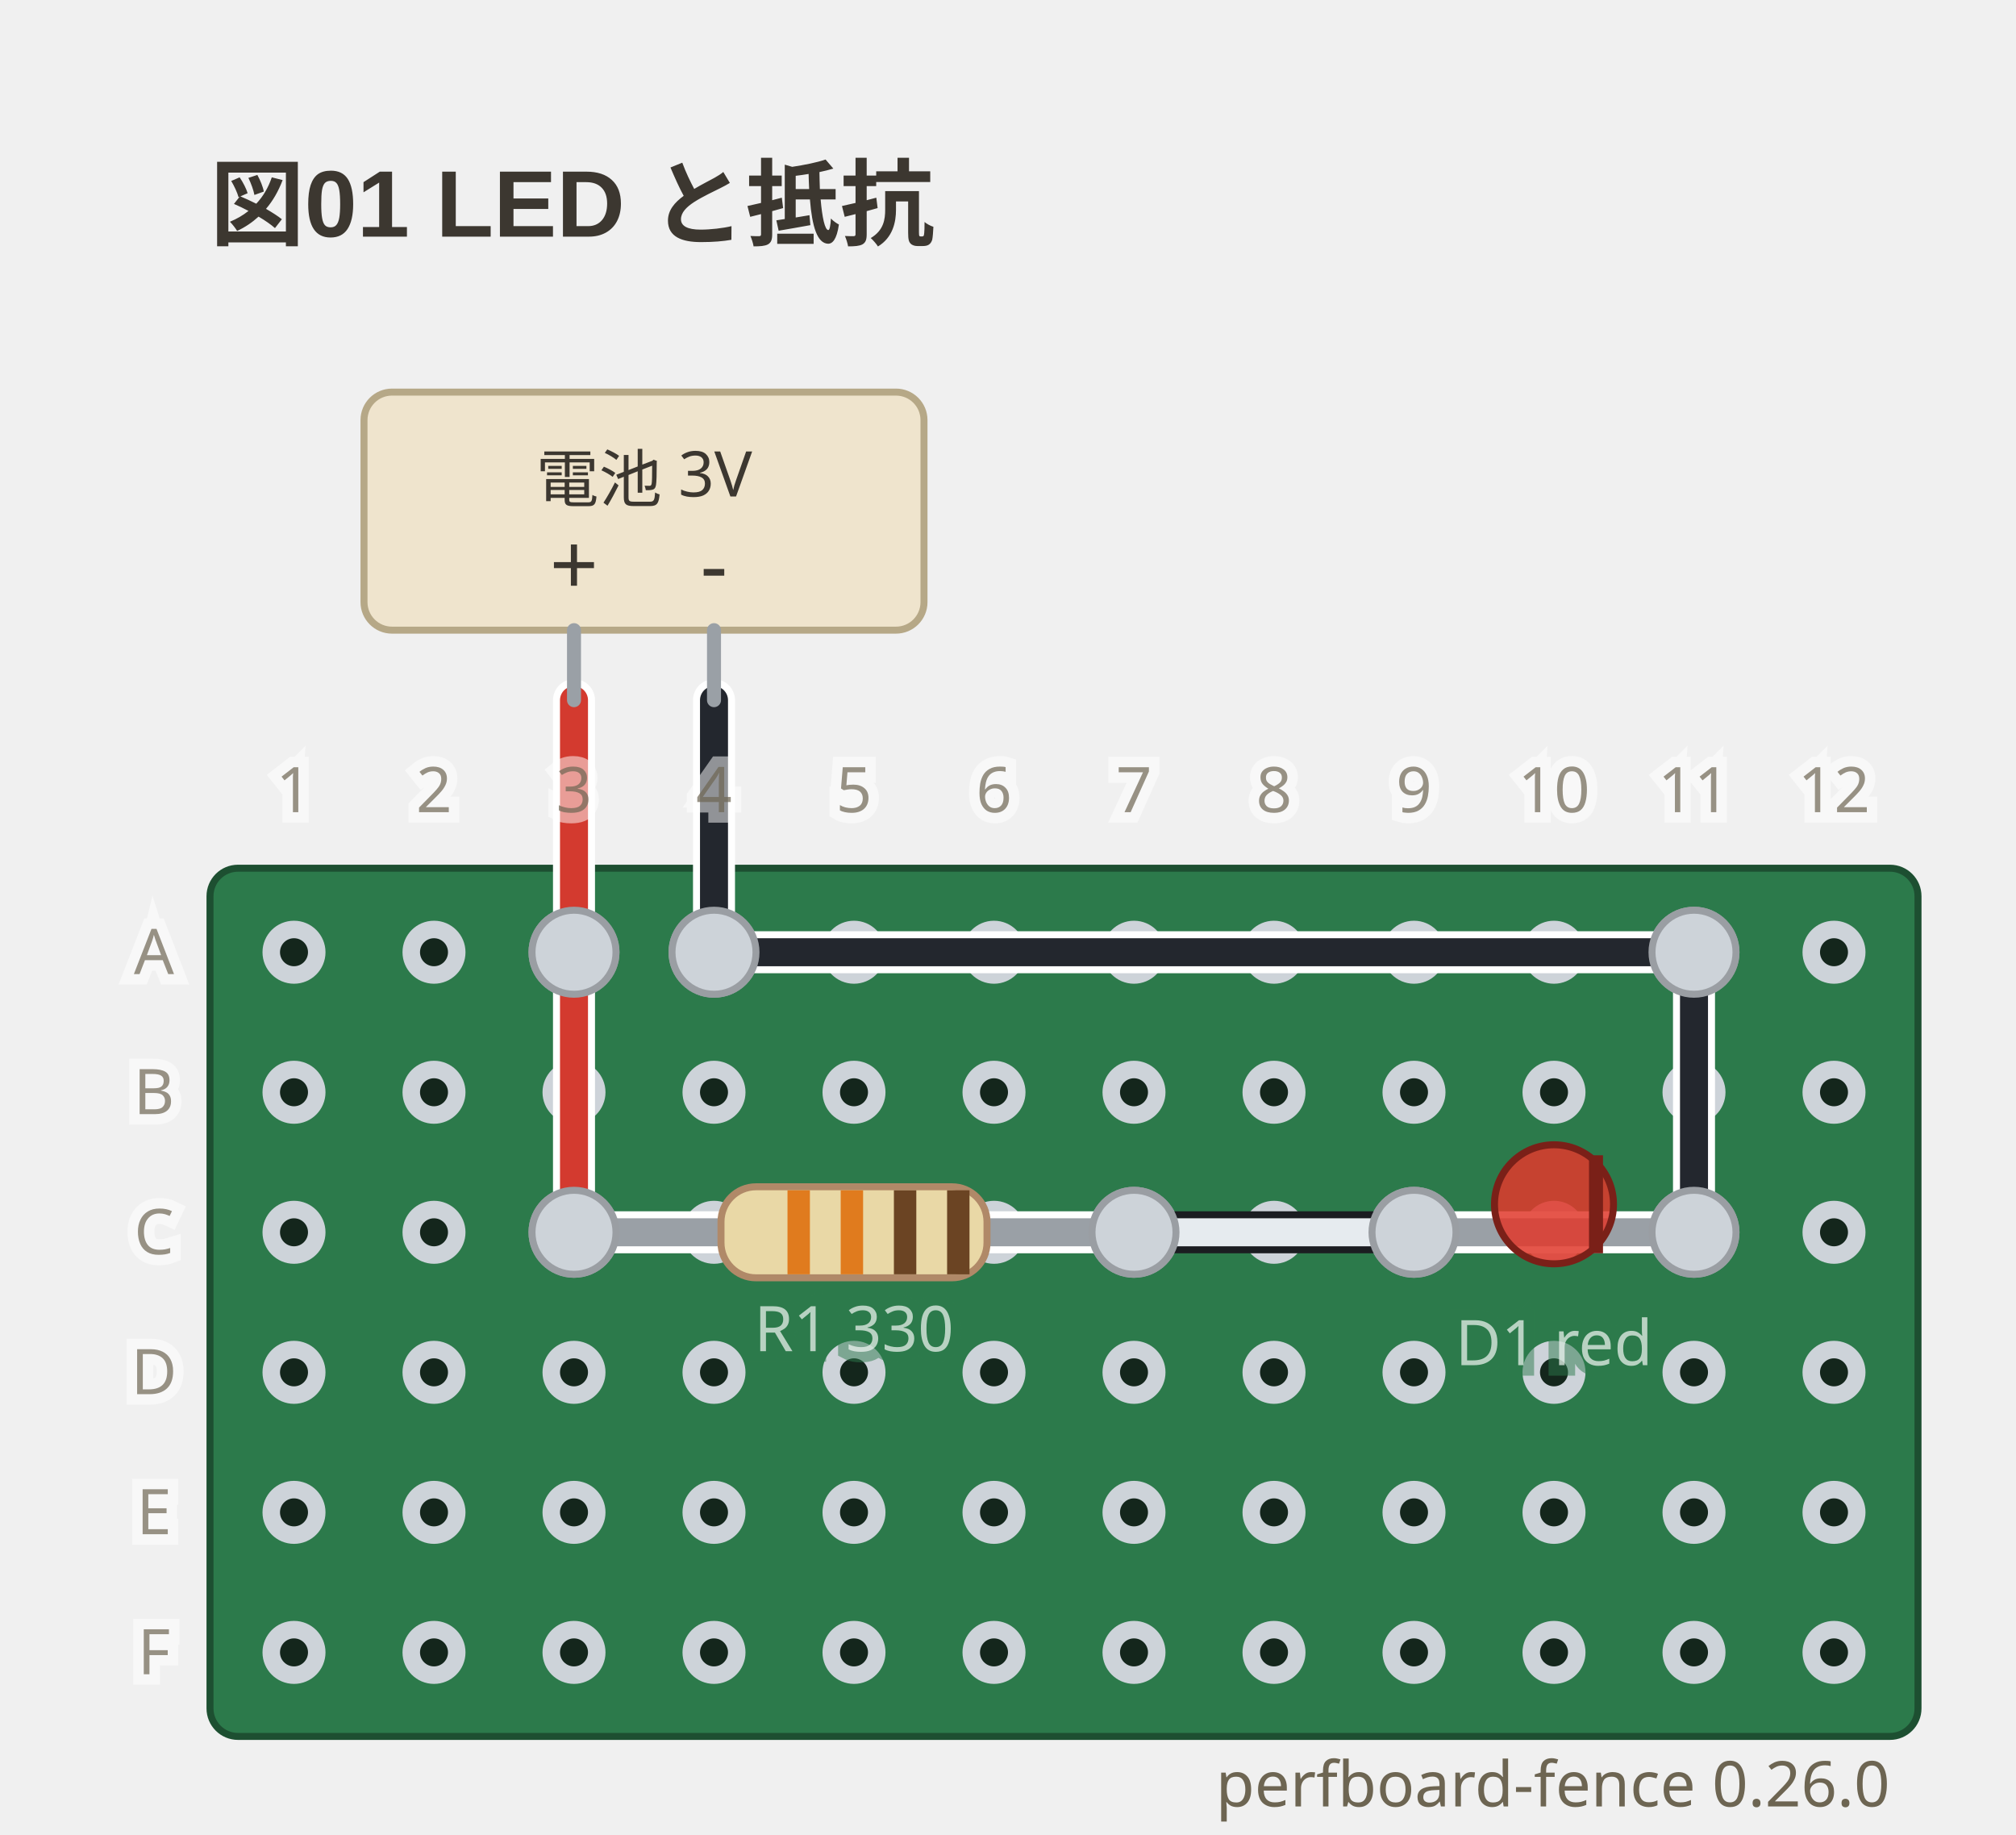
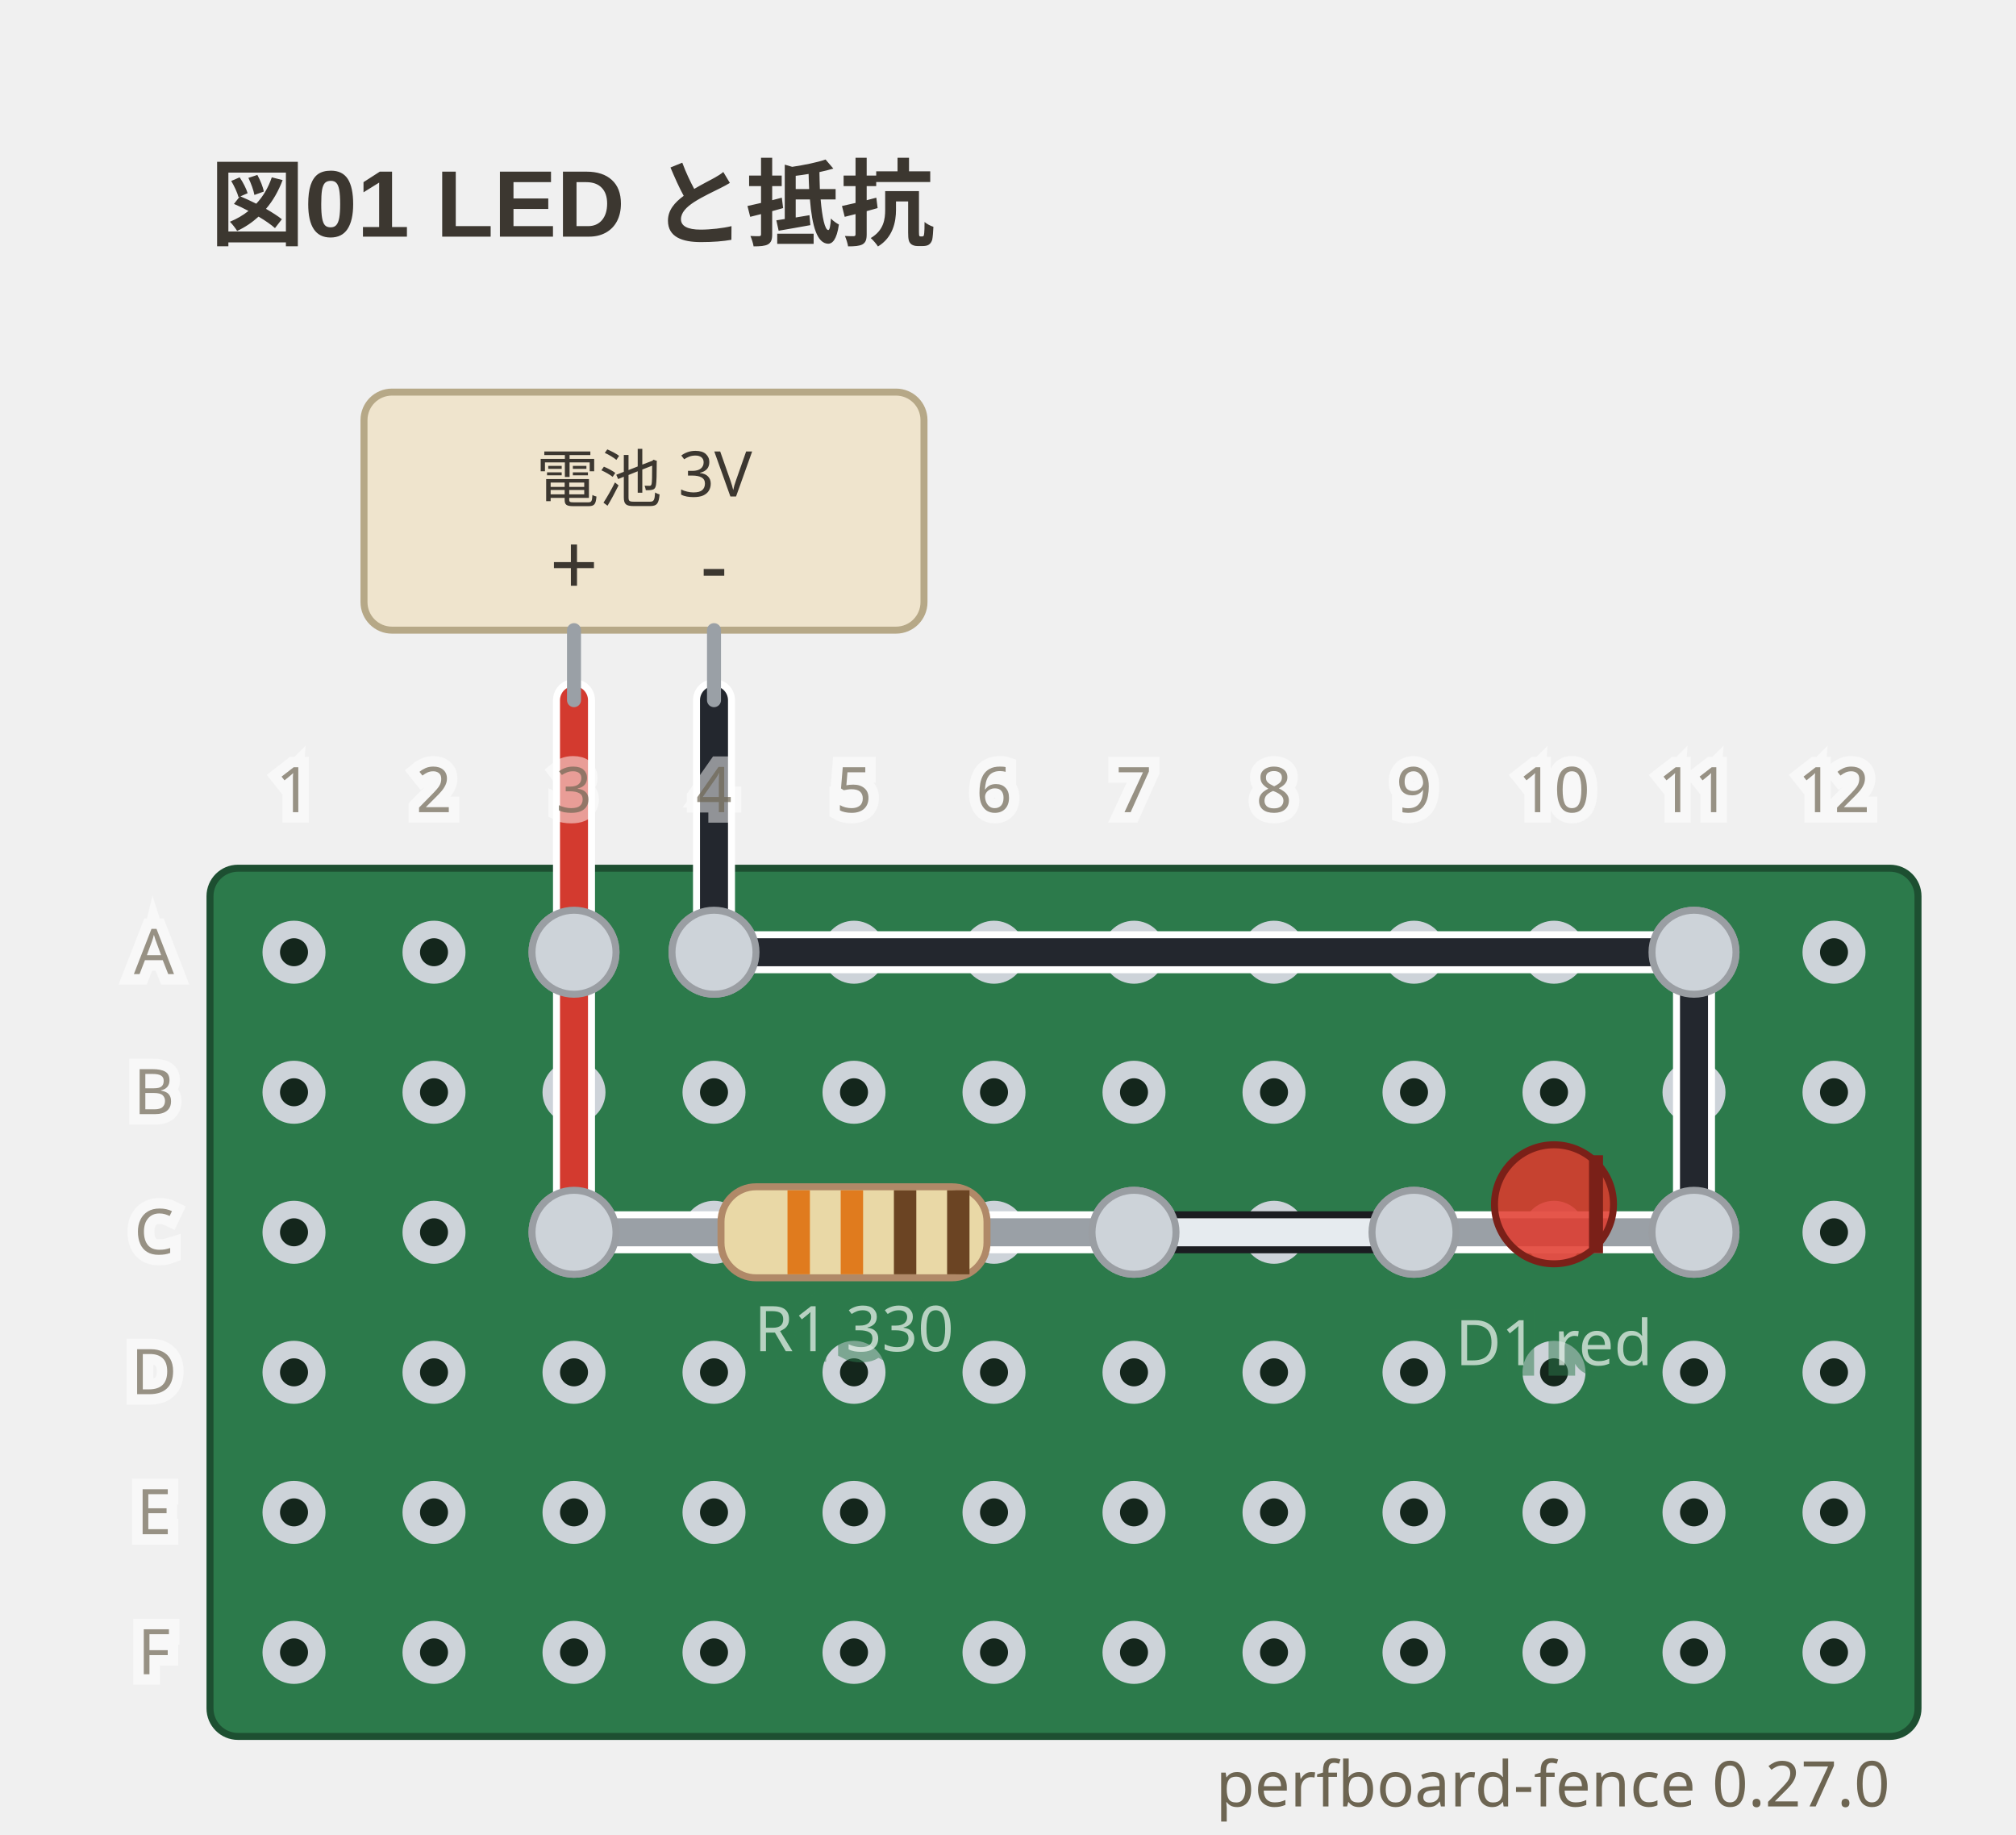
- <svg xmlns="http://www.w3.org/2000/svg" viewBox="0 0 288 262" width="288" height="262" data-perfboard-fence="0.26.0" role="img">
+ <svg xmlns="http://www.w3.org/2000/svg" viewBox="0 0 288 262" width="288" height="262" data-perfboard-fence="0.27.0" role="img">
  <text x="30" y="34" text-anchor="start" font-family="'Segoe UI', 'Helvetica Neue', Arial, 'Noto Sans', 'Hiragino Sans', 'Yu Gothic UI', 'Noto Sans CJK JP', sans-serif" fill="#3c3730" font-size="13.5" font-weight="600">図01 LED と抵抗</text>
  <rect x="30" y="124" width="244" height="124" rx="4" fill="#2c7a4b" stroke="#1d4f31" stroke-width="1" />
  <circle cx="42" cy="136" r="3.25" fill="#14261c" stroke="#cdd3d9" stroke-width="2.5" />
  <circle cx="62" cy="136" r="3.25" fill="#14261c" stroke="#cdd3d9" stroke-width="2.5" />
  <circle cx="82" cy="136" r="3.25" fill="#14261c" stroke="#cdd3d9" stroke-width="2.5" />
  <circle cx="102" cy="136" r="3.25" fill="#14261c" stroke="#cdd3d9" stroke-width="2.5" />
  <circle cx="122" cy="136" r="3.25" fill="#14261c" stroke="#cdd3d9" stroke-width="2.5" />
  <circle cx="142" cy="136" r="3.25" fill="#14261c" stroke="#cdd3d9" stroke-width="2.5" />
  <circle cx="162" cy="136" r="3.25" fill="#14261c" stroke="#cdd3d9" stroke-width="2.5" />
  <circle cx="182" cy="136" r="3.25" fill="#14261c" stroke="#cdd3d9" stroke-width="2.5" />
  <circle cx="202" cy="136" r="3.25" fill="#14261c" stroke="#cdd3d9" stroke-width="2.5" />
  <circle cx="222" cy="136" r="3.25" fill="#14261c" stroke="#cdd3d9" stroke-width="2.5" />
  <circle cx="242" cy="136" r="3.25" fill="#14261c" stroke="#cdd3d9" stroke-width="2.5" />
  <circle cx="262" cy="136" r="3.25" fill="#14261c" stroke="#cdd3d9" stroke-width="2.5" />
  <circle cx="42" cy="156" r="3.25" fill="#14261c" stroke="#cdd3d9" stroke-width="2.5" />
  <circle cx="62" cy="156" r="3.25" fill="#14261c" stroke="#cdd3d9" stroke-width="2.5" />
  <circle cx="82" cy="156" r="3.25" fill="#14261c" stroke="#cdd3d9" stroke-width="2.5" />
  <circle cx="102" cy="156" r="3.25" fill="#14261c" stroke="#cdd3d9" stroke-width="2.5" />
  <circle cx="122" cy="156" r="3.25" fill="#14261c" stroke="#cdd3d9" stroke-width="2.5" />
  <circle cx="142" cy="156" r="3.25" fill="#14261c" stroke="#cdd3d9" stroke-width="2.5" />
  <circle cx="162" cy="156" r="3.25" fill="#14261c" stroke="#cdd3d9" stroke-width="2.5" />
  <circle cx="182" cy="156" r="3.25" fill="#14261c" stroke="#cdd3d9" stroke-width="2.5" />
  <circle cx="202" cy="156" r="3.25" fill="#14261c" stroke="#cdd3d9" stroke-width="2.5" />
  <circle cx="222" cy="156" r="3.25" fill="#14261c" stroke="#cdd3d9" stroke-width="2.5" />
  <circle cx="242" cy="156" r="3.25" fill="#14261c" stroke="#cdd3d9" stroke-width="2.5" />
  <circle cx="262" cy="156" r="3.25" fill="#14261c" stroke="#cdd3d9" stroke-width="2.5" />
  <circle cx="42" cy="176" r="3.25" fill="#14261c" stroke="#cdd3d9" stroke-width="2.5" />
  <circle cx="62" cy="176" r="3.25" fill="#14261c" stroke="#cdd3d9" stroke-width="2.5" />
  <circle cx="82" cy="176" r="3.25" fill="#14261c" stroke="#cdd3d9" stroke-width="2.5" />
  <circle cx="102" cy="176" r="3.25" fill="#14261c" stroke="#cdd3d9" stroke-width="2.5" />
  <circle cx="122" cy="176" r="3.25" fill="#14261c" stroke="#cdd3d9" stroke-width="2.5" />
  <circle cx="142" cy="176" r="3.25" fill="#14261c" stroke="#cdd3d9" stroke-width="2.5" />
  <circle cx="162" cy="176" r="3.25" fill="#14261c" stroke="#cdd3d9" stroke-width="2.5" />
  <circle cx="182" cy="176" r="3.25" fill="#14261c" stroke="#cdd3d9" stroke-width="2.5" />
  <circle cx="202" cy="176" r="3.25" fill="#14261c" stroke="#cdd3d9" stroke-width="2.5" />
  <circle cx="222" cy="176" r="3.25" fill="#14261c" stroke="#cdd3d9" stroke-width="2.5" />
  <circle cx="242" cy="176" r="3.25" fill="#14261c" stroke="#cdd3d9" stroke-width="2.5" />
  <circle cx="262" cy="176" r="3.25" fill="#14261c" stroke="#cdd3d9" stroke-width="2.5" />
  <circle cx="42" cy="196" r="3.25" fill="#14261c" stroke="#cdd3d9" stroke-width="2.5" />
  <circle cx="62" cy="196" r="3.25" fill="#14261c" stroke="#cdd3d9" stroke-width="2.5" />
  <circle cx="82" cy="196" r="3.25" fill="#14261c" stroke="#cdd3d9" stroke-width="2.5" />
  <circle cx="102" cy="196" r="3.25" fill="#14261c" stroke="#cdd3d9" stroke-width="2.5" />
  <circle cx="122" cy="196" r="3.25" fill="#14261c" stroke="#cdd3d9" stroke-width="2.5" />
  <circle cx="142" cy="196" r="3.25" fill="#14261c" stroke="#cdd3d9" stroke-width="2.5" />
  <circle cx="162" cy="196" r="3.25" fill="#14261c" stroke="#cdd3d9" stroke-width="2.5" />
  <circle cx="182" cy="196" r="3.25" fill="#14261c" stroke="#cdd3d9" stroke-width="2.5" />
  <circle cx="202" cy="196" r="3.25" fill="#14261c" stroke="#cdd3d9" stroke-width="2.5" />
  <circle cx="222" cy="196" r="3.25" fill="#14261c" stroke="#cdd3d9" stroke-width="2.5" />
  <circle cx="242" cy="196" r="3.25" fill="#14261c" stroke="#cdd3d9" stroke-width="2.5" />
  <circle cx="262" cy="196" r="3.25" fill="#14261c" stroke="#cdd3d9" stroke-width="2.5" />
  <circle cx="42" cy="216" r="3.25" fill="#14261c" stroke="#cdd3d9" stroke-width="2.5" />
  <circle cx="62" cy="216" r="3.25" fill="#14261c" stroke="#cdd3d9" stroke-width="2.5" />
  <circle cx="82" cy="216" r="3.25" fill="#14261c" stroke="#cdd3d9" stroke-width="2.5" />
  <circle cx="102" cy="216" r="3.25" fill="#14261c" stroke="#cdd3d9" stroke-width="2.5" />
  <circle cx="122" cy="216" r="3.25" fill="#14261c" stroke="#cdd3d9" stroke-width="2.5" />
  <circle cx="142" cy="216" r="3.25" fill="#14261c" stroke="#cdd3d9" stroke-width="2.5" />
  <circle cx="162" cy="216" r="3.25" fill="#14261c" stroke="#cdd3d9" stroke-width="2.5" />
  <circle cx="182" cy="216" r="3.25" fill="#14261c" stroke="#cdd3d9" stroke-width="2.5" />
  <circle cx="202" cy="216" r="3.25" fill="#14261c" stroke="#cdd3d9" stroke-width="2.5" />
  <circle cx="222" cy="216" r="3.25" fill="#14261c" stroke="#cdd3d9" stroke-width="2.5" />
  <circle cx="242" cy="216" r="3.25" fill="#14261c" stroke="#cdd3d9" stroke-width="2.5" />
  <circle cx="262" cy="216" r="3.25" fill="#14261c" stroke="#cdd3d9" stroke-width="2.5" />
  <circle cx="42" cy="236" r="3.25" fill="#14261c" stroke="#cdd3d9" stroke-width="2.5" />
  <circle cx="62" cy="236" r="3.25" fill="#14261c" stroke="#cdd3d9" stroke-width="2.5" />
  <circle cx="82" cy="236" r="3.25" fill="#14261c" stroke="#cdd3d9" stroke-width="2.5" />
  <circle cx="102" cy="236" r="3.25" fill="#14261c" stroke="#cdd3d9" stroke-width="2.5" />
  <circle cx="122" cy="236" r="3.25" fill="#14261c" stroke="#cdd3d9" stroke-width="2.5" />
  <circle cx="142" cy="236" r="3.25" fill="#14261c" stroke="#cdd3d9" stroke-width="2.5" />
  <circle cx="162" cy="236" r="3.25" fill="#14261c" stroke="#cdd3d9" stroke-width="2.5" />
  <circle cx="182" cy="236" r="3.25" fill="#14261c" stroke="#cdd3d9" stroke-width="2.5" />
  <circle cx="202" cy="236" r="3.25" fill="#14261c" stroke="#cdd3d9" stroke-width="2.5" />
  <circle cx="222" cy="236" r="3.25" fill="#14261c" stroke="#cdd3d9" stroke-width="2.5" />
  <circle cx="242" cy="236" r="3.25" fill="#14261c" stroke="#cdd3d9" stroke-width="2.5" />
  <circle cx="262" cy="236" r="3.25" fill="#14261c" stroke="#cdd3d9" stroke-width="2.5" />
  <circle cx="82" cy="176" r="6" fill="#cdd3d9" stroke="#9a9ea3" stroke-width="1" />
  <circle cx="162" cy="176" r="6" fill="#cdd3d9" stroke="#9a9ea3" stroke-width="1" />
  <circle cx="202" cy="176" r="6" fill="#cdd3d9" stroke="#9a9ea3" stroke-width="1" />
  <circle cx="242" cy="176" r="6" fill="#cdd3d9" stroke="#9a9ea3" stroke-width="1" />
  <circle cx="82" cy="136" r="6" fill="#cdd3d9" stroke="#9a9ea3" stroke-width="1" />
  <circle cx="102" cy="136" r="6" fill="#cdd3d9" stroke="#9a9ea3" stroke-width="1" />
  <circle cx="242" cy="136" r="6" fill="#cdd3d9" stroke="#9a9ea3" stroke-width="1" />
  <line x1="82" y1="136" x2="82" y2="176" class="cf-wire-outline" stroke="#ffffff" stroke-width="6" stroke-linecap="round" pointer-events="none" />
  <line x1="162" y1="176" x2="202" y2="176" class="cf-wire-outline" stroke="#1b1d21" stroke-width="6" stroke-linecap="round" pointer-events="none" />
  <line x1="102" y1="136" x2="242" y2="136" class="cf-wire-outline" stroke="#ffffff" stroke-width="6" stroke-linecap="round" pointer-events="none" />
  <line x1="242" y1="136" x2="242" y2="176" class="cf-wire-outline" stroke="#ffffff" stroke-width="6" stroke-linecap="round" pointer-events="none" />
  <line x1="82" y1="136" x2="82" y2="176" stroke="#d33a2f" stroke-width="4" stroke-linecap="round" stroke-opacity="1" />
  <line x1="162" y1="176" x2="202" y2="176" stroke="#e6ebef" stroke-width="4" stroke-linecap="round" stroke-opacity="1" />
  <line x1="102" y1="136" x2="242" y2="136" stroke="#23272e" stroke-width="4" stroke-linecap="round" stroke-opacity="1" />
  <line x1="242" y1="136" x2="242" y2="176" stroke="#23272e" stroke-width="4" stroke-linecap="round" stroke-opacity="1" />
  <line x1="82" y1="100" x2="82" y2="136" class="cf-wire-outline" stroke="#ffffff" stroke-width="6" stroke-linecap="round" pointer-events="none" />
  <line x1="102" y1="100" x2="102" y2="136" class="cf-wire-outline" stroke="#ffffff" stroke-width="6" stroke-linecap="round" pointer-events="none" />
  <line x1="82" y1="100" x2="82" y2="136" stroke="#d33a2f" stroke-width="4" stroke-linecap="round" stroke-opacity="1" />
  <line x1="102" y1="100" x2="102" y2="136" stroke="#23272e" stroke-width="4" stroke-linecap="round" stroke-opacity="1" />
  <rect x="52" y="56" width="80" height="34" rx="4" fill="#efe4cd" stroke="#b6a887" stroke-width="1" />
  <line x1="82" y1="90" x2="82" y2="100" stroke="#9aa0a6" stroke-width="2" stroke-linecap="round" />
  <text x="82" y="85" text-anchor="middle" font-family="ui-sans-serif, system-ui, sans-serif" fill="#3c3730" font-size="12.15">+</text>
  <line x1="102" y1="90" x2="102" y2="100" stroke="#9aa0a6" stroke-width="2" stroke-linecap="round" />
  <text x="102" y="85" text-anchor="middle" font-family="ui-sans-serif, system-ui, sans-serif" fill="#3c3730" font-size="12.15">-</text>
  <text x="92" y="68.5" text-anchor="middle" font-family="ui-sans-serif, system-ui, sans-serif" fill="#3c3730" font-size="9" dominant-baseline="middle">電池 3V</text>
  <line x1="82" y1="176" x2="162" y2="176" stroke-linecap="round" stroke="#ffffff" stroke-width="6" />
  <line x1="82" y1="176" x2="162" y2="176" stroke-linecap="round" stroke="#9aa0a6" stroke-width="4" />
  <g transform="translate(122 176) rotate(0)">
    <rect x="-19" y="-6.5" width="38" height="13" rx="5" fill="#e9d8a6" stroke="#b08968" />
    <rect x="-9.5" y="-6" width="3.2" height="12" fill="#e07b1e" />
    <rect x="-1.9" y="-6" width="3.2" height="12" fill="#e07b1e" />
    <rect x="5.7" y="-6" width="3.2" height="12" fill="#6b4423" />
    <rect x="13.3" y="-6" width="3.2" height="12" fill="#6b4423" />
  </g>
  <text x="122" y="192.98" text-anchor="middle" font-family="ui-sans-serif, system-ui, sans-serif" stroke="#2c7a4b" stroke-width="3" fill="#2c7a4b" font-size="9" opacity="0.5" aria-hidden="true">R1 330</text>
  <text x="122" y="192.98" text-anchor="middle" font-family="ui-sans-serif, system-ui, sans-serif" fill="#f4f8f5" font-size="9" opacity="0.7">R1 330</text>
  <line x1="202" y1="176" x2="242" y2="176" stroke-linecap="round" stroke="#ffffff" stroke-width="6" />
  <line x1="202" y1="176" x2="242" y2="176" stroke-linecap="round" stroke="#9aa0a6" stroke-width="4" />
  <g transform="translate(222 176) rotate(0)">
    <circle cx="0" cy="-4" r="8.5" fill="#e0392c" fill-opacity="0.85" stroke="#7a2018" />
    <line x1="6" y1="-11" x2="6" y2="3" stroke="#7a2018" stroke-width="2" />
  </g>
  <text x="222" y="194.98" text-anchor="middle" font-family="ui-sans-serif, system-ui, sans-serif" stroke="#2c7a4b" stroke-width="3" fill="#2c7a4b" font-size="9" opacity="0.5" aria-hidden="true">D1 red</text>
  <text x="222" y="194.98" text-anchor="middle" font-family="ui-sans-serif, system-ui, sans-serif" fill="#f4f8f5" font-size="9" opacity="0.7">D1 red</text>
  <clipPath id="pf-lead-R1-122-176">
    <rect x="91" y="170.5" width="62" height="11" transform="rotate(0 122 176)" />
  </clipPath>
  <g clip-path="url(#pf-lead-R1-122-176)">
    <line x1="82" y1="136" x2="82" y2="176" class="cf-wire-outline" stroke="#ffffff" stroke-width="6" stroke-linecap="round" pointer-events="none" />
    <line x1="162" y1="176" x2="202" y2="176" class="cf-wire-outline" stroke="#1b1d21" stroke-width="6" stroke-linecap="round" pointer-events="none" />
    <line x1="82" y1="136" x2="82" y2="176" stroke="#d33a2f" stroke-width="4" stroke-linecap="round" stroke-opacity="1" />
    <line x1="162" y1="176" x2="202" y2="176" stroke="#e6ebef" stroke-width="4" stroke-linecap="round" stroke-opacity="1" />
  </g>
  <clipPath id="pf-lead-D1-222-176">
    <rect x="215.5" y="169.5" width="13" height="13" transform="rotate(0 222 176)" />
  </clipPath>
  <g clip-path="url(#pf-lead-D1-222-176)">
    <line x1="162" y1="176" x2="202" y2="176" class="cf-wire-outline" stroke="#1b1d21" stroke-width="6" stroke-linecap="round" pointer-events="none" />
    <line x1="242" y1="136" x2="242" y2="176" class="cf-wire-outline" stroke="#ffffff" stroke-width="6" stroke-linecap="round" pointer-events="none" />
    <line x1="162" y1="176" x2="202" y2="176" stroke="#e6ebef" stroke-width="4" stroke-linecap="round" stroke-opacity="1" />
    <line x1="242" y1="136" x2="242" y2="176" stroke="#23272e" stroke-width="4" stroke-linecap="round" stroke-opacity="1" />
  </g>
  <circle cx="82" cy="176" r="6" fill="#cdd3d9" stroke="#9a9ea3" stroke-width="1" />
  <circle cx="162" cy="176" r="6" fill="#cdd3d9" stroke="#9a9ea3" stroke-width="1" />
  <circle cx="202" cy="176" r="6" fill="#cdd3d9" stroke="#9a9ea3" stroke-width="1" />
  <circle cx="242" cy="176" r="6" fill="#cdd3d9" stroke="#9a9ea3" stroke-width="1" />
  <circle cx="82" cy="136" r="6" fill="#cdd3d9" stroke="#9a9ea3" stroke-width="1" />
  <circle cx="102" cy="136" r="6" fill="#cdd3d9" stroke="#9a9ea3" stroke-width="1" />
  <circle cx="242" cy="136" r="6" fill="#cdd3d9" stroke="#9a9ea3" stroke-width="1" />
  <text x="22" y="136" text-anchor="middle" font-family="ui-sans-serif, system-ui, sans-serif" stroke="#ffffff" stroke-width="3" fill="#ffffff" font-size="9" dominant-baseline="middle" opacity="0.5" aria-hidden="true">A</text>
  <text x="22" y="136" text-anchor="middle" font-family="ui-sans-serif, system-ui, sans-serif" fill="#6d6552" font-size="9" dominant-baseline="middle" opacity="0.7">A</text>
  <text x="22" y="156" text-anchor="middle" font-family="ui-sans-serif, system-ui, sans-serif" stroke="#ffffff" stroke-width="3" fill="#ffffff" font-size="9" dominant-baseline="middle" opacity="0.5" aria-hidden="true">B</text>
  <text x="22" y="156" text-anchor="middle" font-family="ui-sans-serif, system-ui, sans-serif" fill="#6d6552" font-size="9" dominant-baseline="middle" opacity="0.7">B</text>
  <text x="22" y="176" text-anchor="middle" font-family="ui-sans-serif, system-ui, sans-serif" stroke="#ffffff" stroke-width="3" fill="#ffffff" font-size="9" dominant-baseline="middle" opacity="0.5" aria-hidden="true">C</text>
  <text x="22" y="176" text-anchor="middle" font-family="ui-sans-serif, system-ui, sans-serif" fill="#6d6552" font-size="9" dominant-baseline="middle" opacity="0.7">C</text>
  <text x="22" y="196" text-anchor="middle" font-family="ui-sans-serif, system-ui, sans-serif" stroke="#ffffff" stroke-width="3" fill="#ffffff" font-size="9" dominant-baseline="middle" opacity="0.5" aria-hidden="true">D</text>
  <text x="22" y="196" text-anchor="middle" font-family="ui-sans-serif, system-ui, sans-serif" fill="#6d6552" font-size="9" dominant-baseline="middle" opacity="0.7">D</text>
  <text x="22" y="216" text-anchor="middle" font-family="ui-sans-serif, system-ui, sans-serif" stroke="#ffffff" stroke-width="3" fill="#ffffff" font-size="9" dominant-baseline="middle" opacity="0.5" aria-hidden="true">E</text>
  <text x="22" y="216" text-anchor="middle" font-family="ui-sans-serif, system-ui, sans-serif" fill="#6d6552" font-size="9" dominant-baseline="middle" opacity="0.7">E</text>
  <text x="22" y="236" text-anchor="middle" font-family="ui-sans-serif, system-ui, sans-serif" stroke="#ffffff" stroke-width="3" fill="#ffffff" font-size="9" dominant-baseline="middle" opacity="0.5" aria-hidden="true">F</text>
  <text x="22" y="236" text-anchor="middle" font-family="ui-sans-serif, system-ui, sans-serif" fill="#6d6552" font-size="9" dominant-baseline="middle" opacity="0.7">F</text>
  <text x="42" y="116" text-anchor="middle" font-family="ui-sans-serif, system-ui, sans-serif" stroke="#ffffff" stroke-width="3" fill="#ffffff" font-size="9" opacity="0.5" aria-hidden="true">1</text>
  <text x="42" y="116" text-anchor="middle" font-family="ui-sans-serif, system-ui, sans-serif" fill="#6d6552" font-size="9" opacity="0.7">1</text>
  <text x="62" y="116" text-anchor="middle" font-family="ui-sans-serif, system-ui, sans-serif" stroke="#ffffff" stroke-width="3" fill="#ffffff" font-size="9" opacity="0.5" aria-hidden="true">2</text>
  <text x="62" y="116" text-anchor="middle" font-family="ui-sans-serif, system-ui, sans-serif" fill="#6d6552" font-size="9" opacity="0.7">2</text>
  <text x="82" y="116" text-anchor="middle" font-family="ui-sans-serif, system-ui, sans-serif" stroke="#ffffff" stroke-width="3" fill="#ffffff" font-size="9" opacity="0.5" aria-hidden="true">3</text>
  <text x="82" y="116" text-anchor="middle" font-family="ui-sans-serif, system-ui, sans-serif" fill="#6d6552" font-size="9" opacity="0.7">3</text>
  <text x="102" y="116" text-anchor="middle" font-family="ui-sans-serif, system-ui, sans-serif" stroke="#ffffff" stroke-width="3" fill="#ffffff" font-size="9" opacity="0.5" aria-hidden="true">4</text>
  <text x="102" y="116" text-anchor="middle" font-family="ui-sans-serif, system-ui, sans-serif" fill="#6d6552" font-size="9" opacity="0.7">4</text>
  <text x="122" y="116" text-anchor="middle" font-family="ui-sans-serif, system-ui, sans-serif" stroke="#ffffff" stroke-width="3" fill="#ffffff" font-size="9" opacity="0.5" aria-hidden="true">5</text>
  <text x="122" y="116" text-anchor="middle" font-family="ui-sans-serif, system-ui, sans-serif" fill="#6d6552" font-size="9" opacity="0.7">5</text>
  <text x="142" y="116" text-anchor="middle" font-family="ui-sans-serif, system-ui, sans-serif" stroke="#ffffff" stroke-width="3" fill="#ffffff" font-size="9" opacity="0.5" aria-hidden="true">6</text>
  <text x="142" y="116" text-anchor="middle" font-family="ui-sans-serif, system-ui, sans-serif" fill="#6d6552" font-size="9" opacity="0.7">6</text>
  <text x="162" y="116" text-anchor="middle" font-family="ui-sans-serif, system-ui, sans-serif" stroke="#ffffff" stroke-width="3" fill="#ffffff" font-size="9" opacity="0.5" aria-hidden="true">7</text>
  <text x="162" y="116" text-anchor="middle" font-family="ui-sans-serif, system-ui, sans-serif" fill="#6d6552" font-size="9" opacity="0.7">7</text>
  <text x="182" y="116" text-anchor="middle" font-family="ui-sans-serif, system-ui, sans-serif" stroke="#ffffff" stroke-width="3" fill="#ffffff" font-size="9" opacity="0.5" aria-hidden="true">8</text>
  <text x="182" y="116" text-anchor="middle" font-family="ui-sans-serif, system-ui, sans-serif" fill="#6d6552" font-size="9" opacity="0.7">8</text>
  <text x="202" y="116" text-anchor="middle" font-family="ui-sans-serif, system-ui, sans-serif" stroke="#ffffff" stroke-width="3" fill="#ffffff" font-size="9" opacity="0.5" aria-hidden="true">9</text>
  <text x="202" y="116" text-anchor="middle" font-family="ui-sans-serif, system-ui, sans-serif" fill="#6d6552" font-size="9" opacity="0.7">9</text>
  <text x="222" y="116" text-anchor="middle" font-family="ui-sans-serif, system-ui, sans-serif" stroke="#ffffff" stroke-width="3" fill="#ffffff" font-size="9" opacity="0.5" aria-hidden="true">10</text>
  <text x="222" y="116" text-anchor="middle" font-family="ui-sans-serif, system-ui, sans-serif" fill="#6d6552" font-size="9" opacity="0.7">10</text>
  <text x="242" y="116" text-anchor="middle" font-family="ui-sans-serif, system-ui, sans-serif" stroke="#ffffff" stroke-width="3" fill="#ffffff" font-size="9" opacity="0.5" aria-hidden="true">11</text>
  <text x="242" y="116" text-anchor="middle" font-family="ui-sans-serif, system-ui, sans-serif" fill="#6d6552" font-size="9" opacity="0.7">11</text>
  <text x="262" y="116" text-anchor="middle" font-family="ui-sans-serif, system-ui, sans-serif" stroke="#ffffff" stroke-width="3" fill="#ffffff" font-size="9" opacity="0.5" aria-hidden="true">12</text>
  <text x="262" y="116" text-anchor="middle" font-family="ui-sans-serif, system-ui, sans-serif" fill="#6d6552" font-size="9" opacity="0.7">12</text>
-   <text x="270" y="258" text-anchor="end" font-family="ui-sans-serif, system-ui, sans-serif" fill="#6d6552" font-size="9">perfboard-fence 0.26.0</text>
+   <text x="270" y="258" text-anchor="end" font-family="ui-sans-serif, system-ui, sans-serif" fill="#6d6552" font-size="9">perfboard-fence 0.27.0</text>
</svg>
